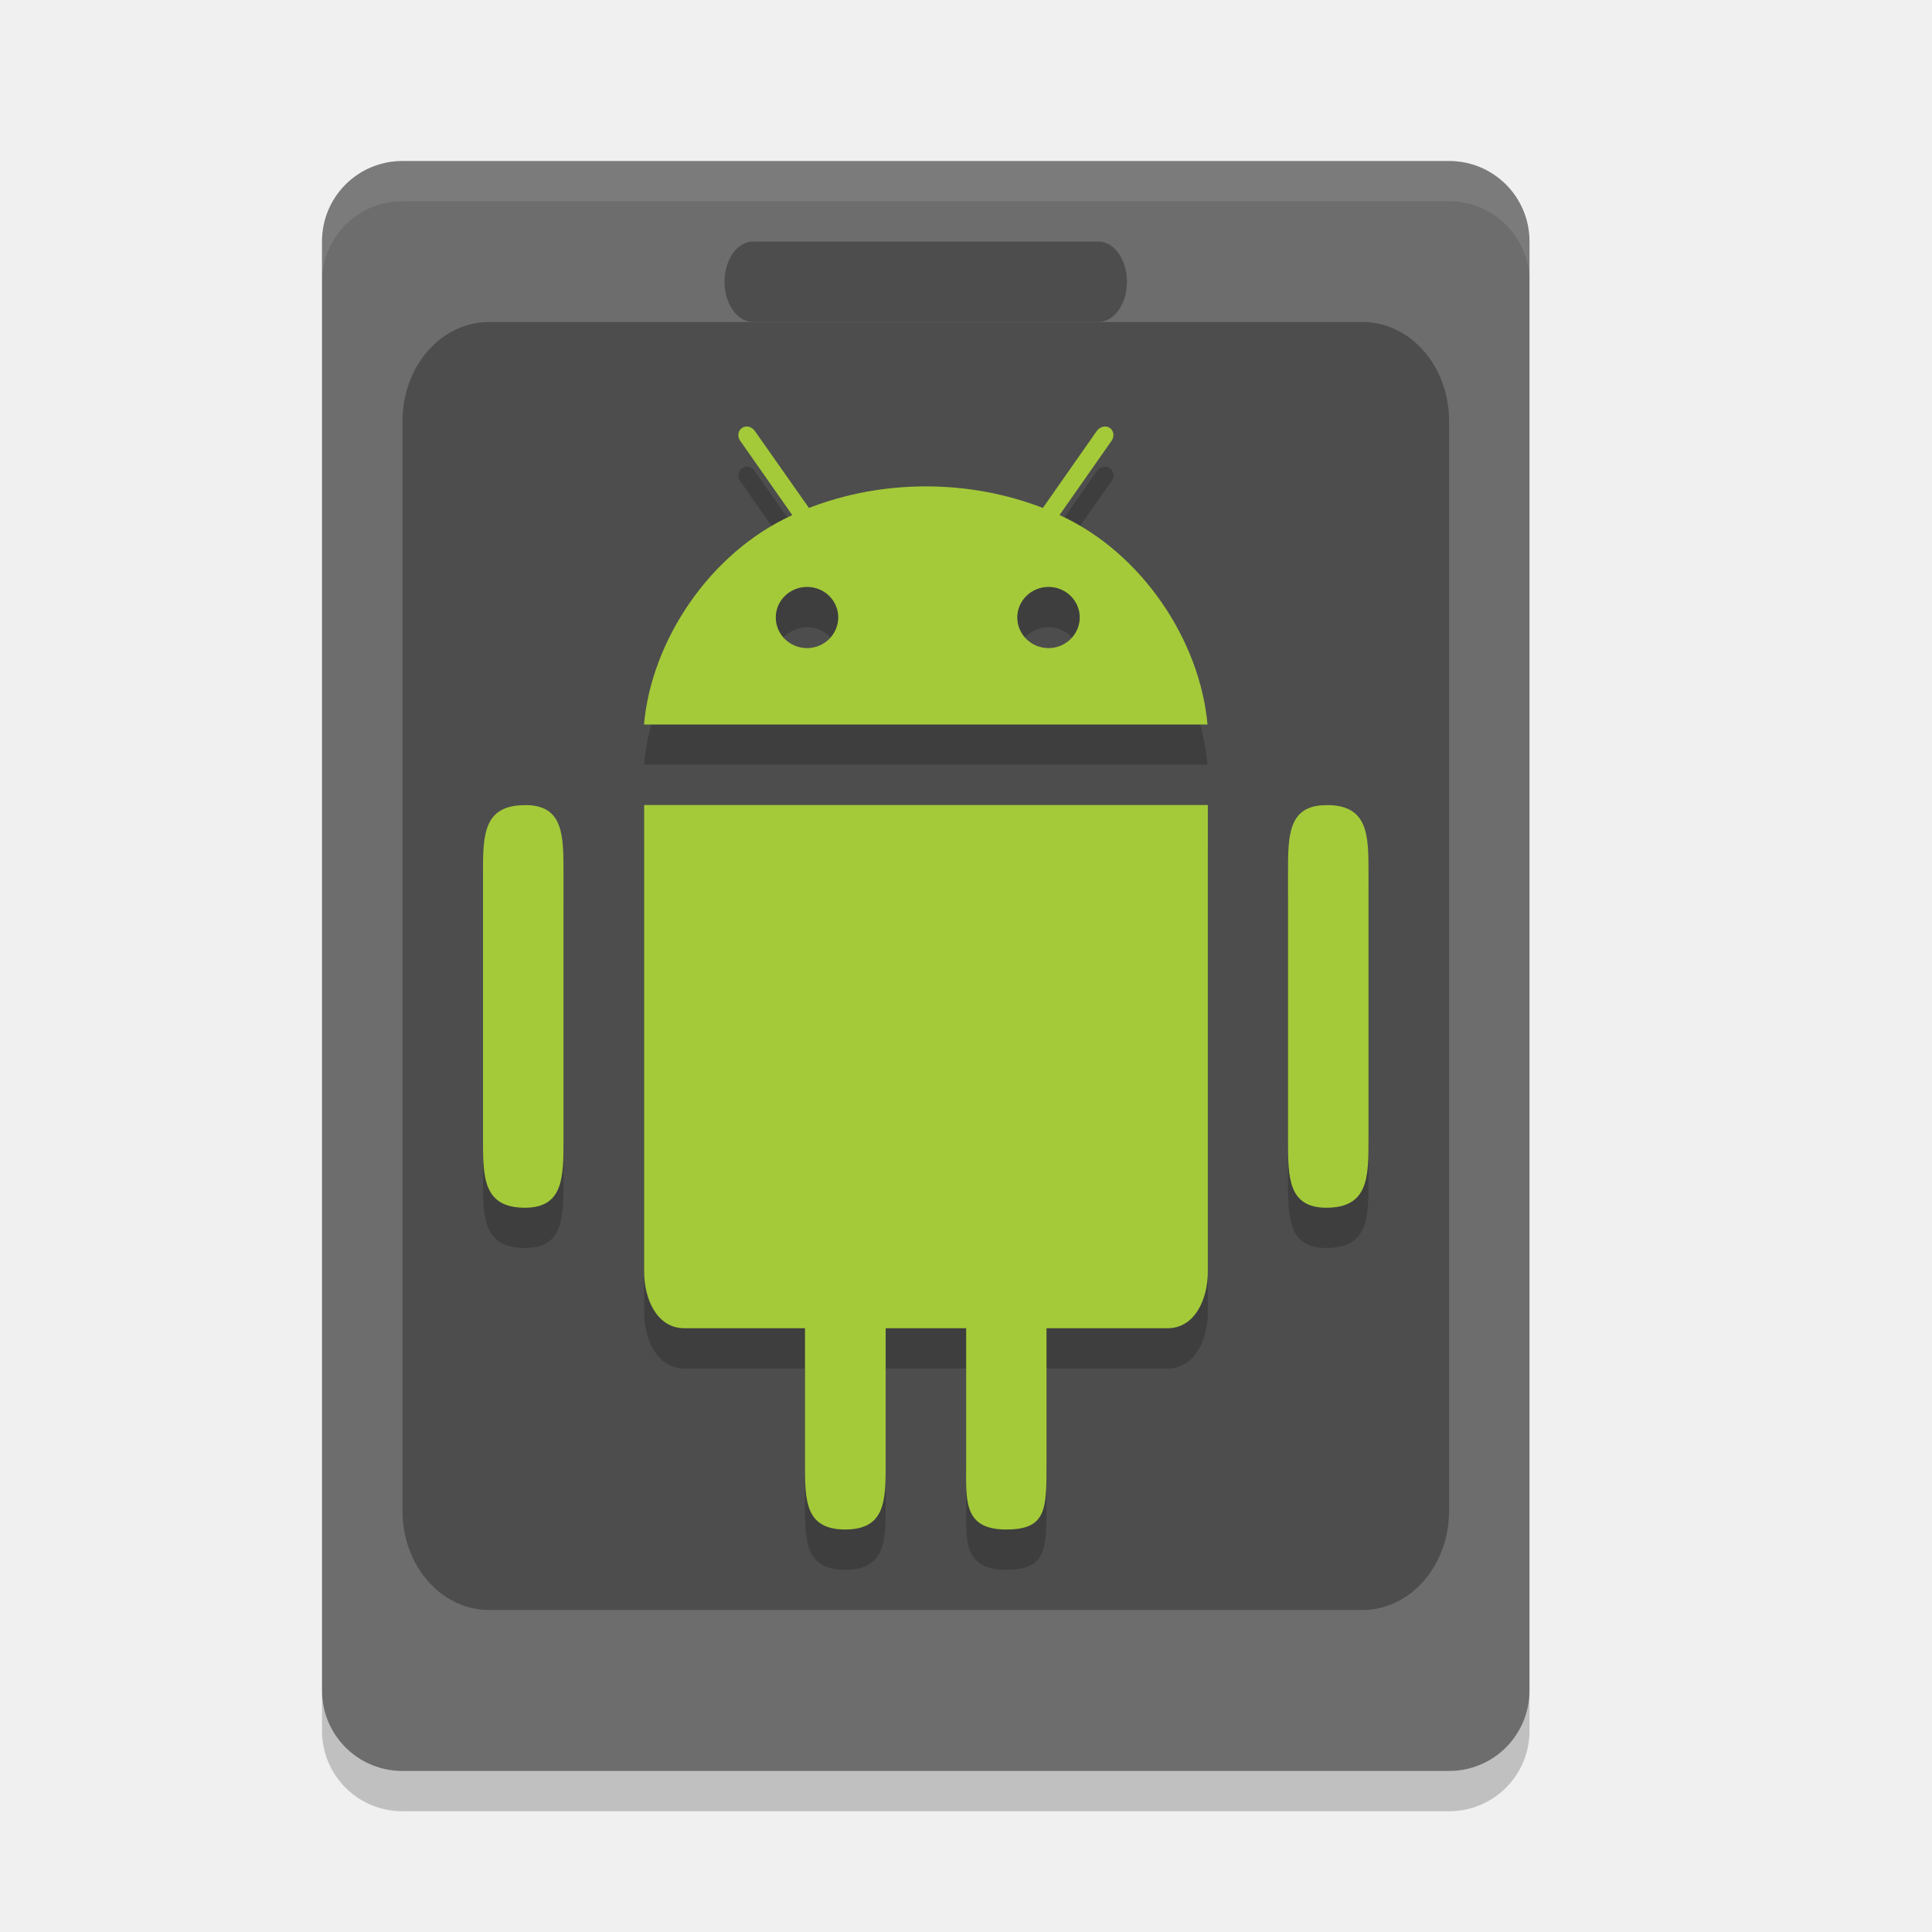
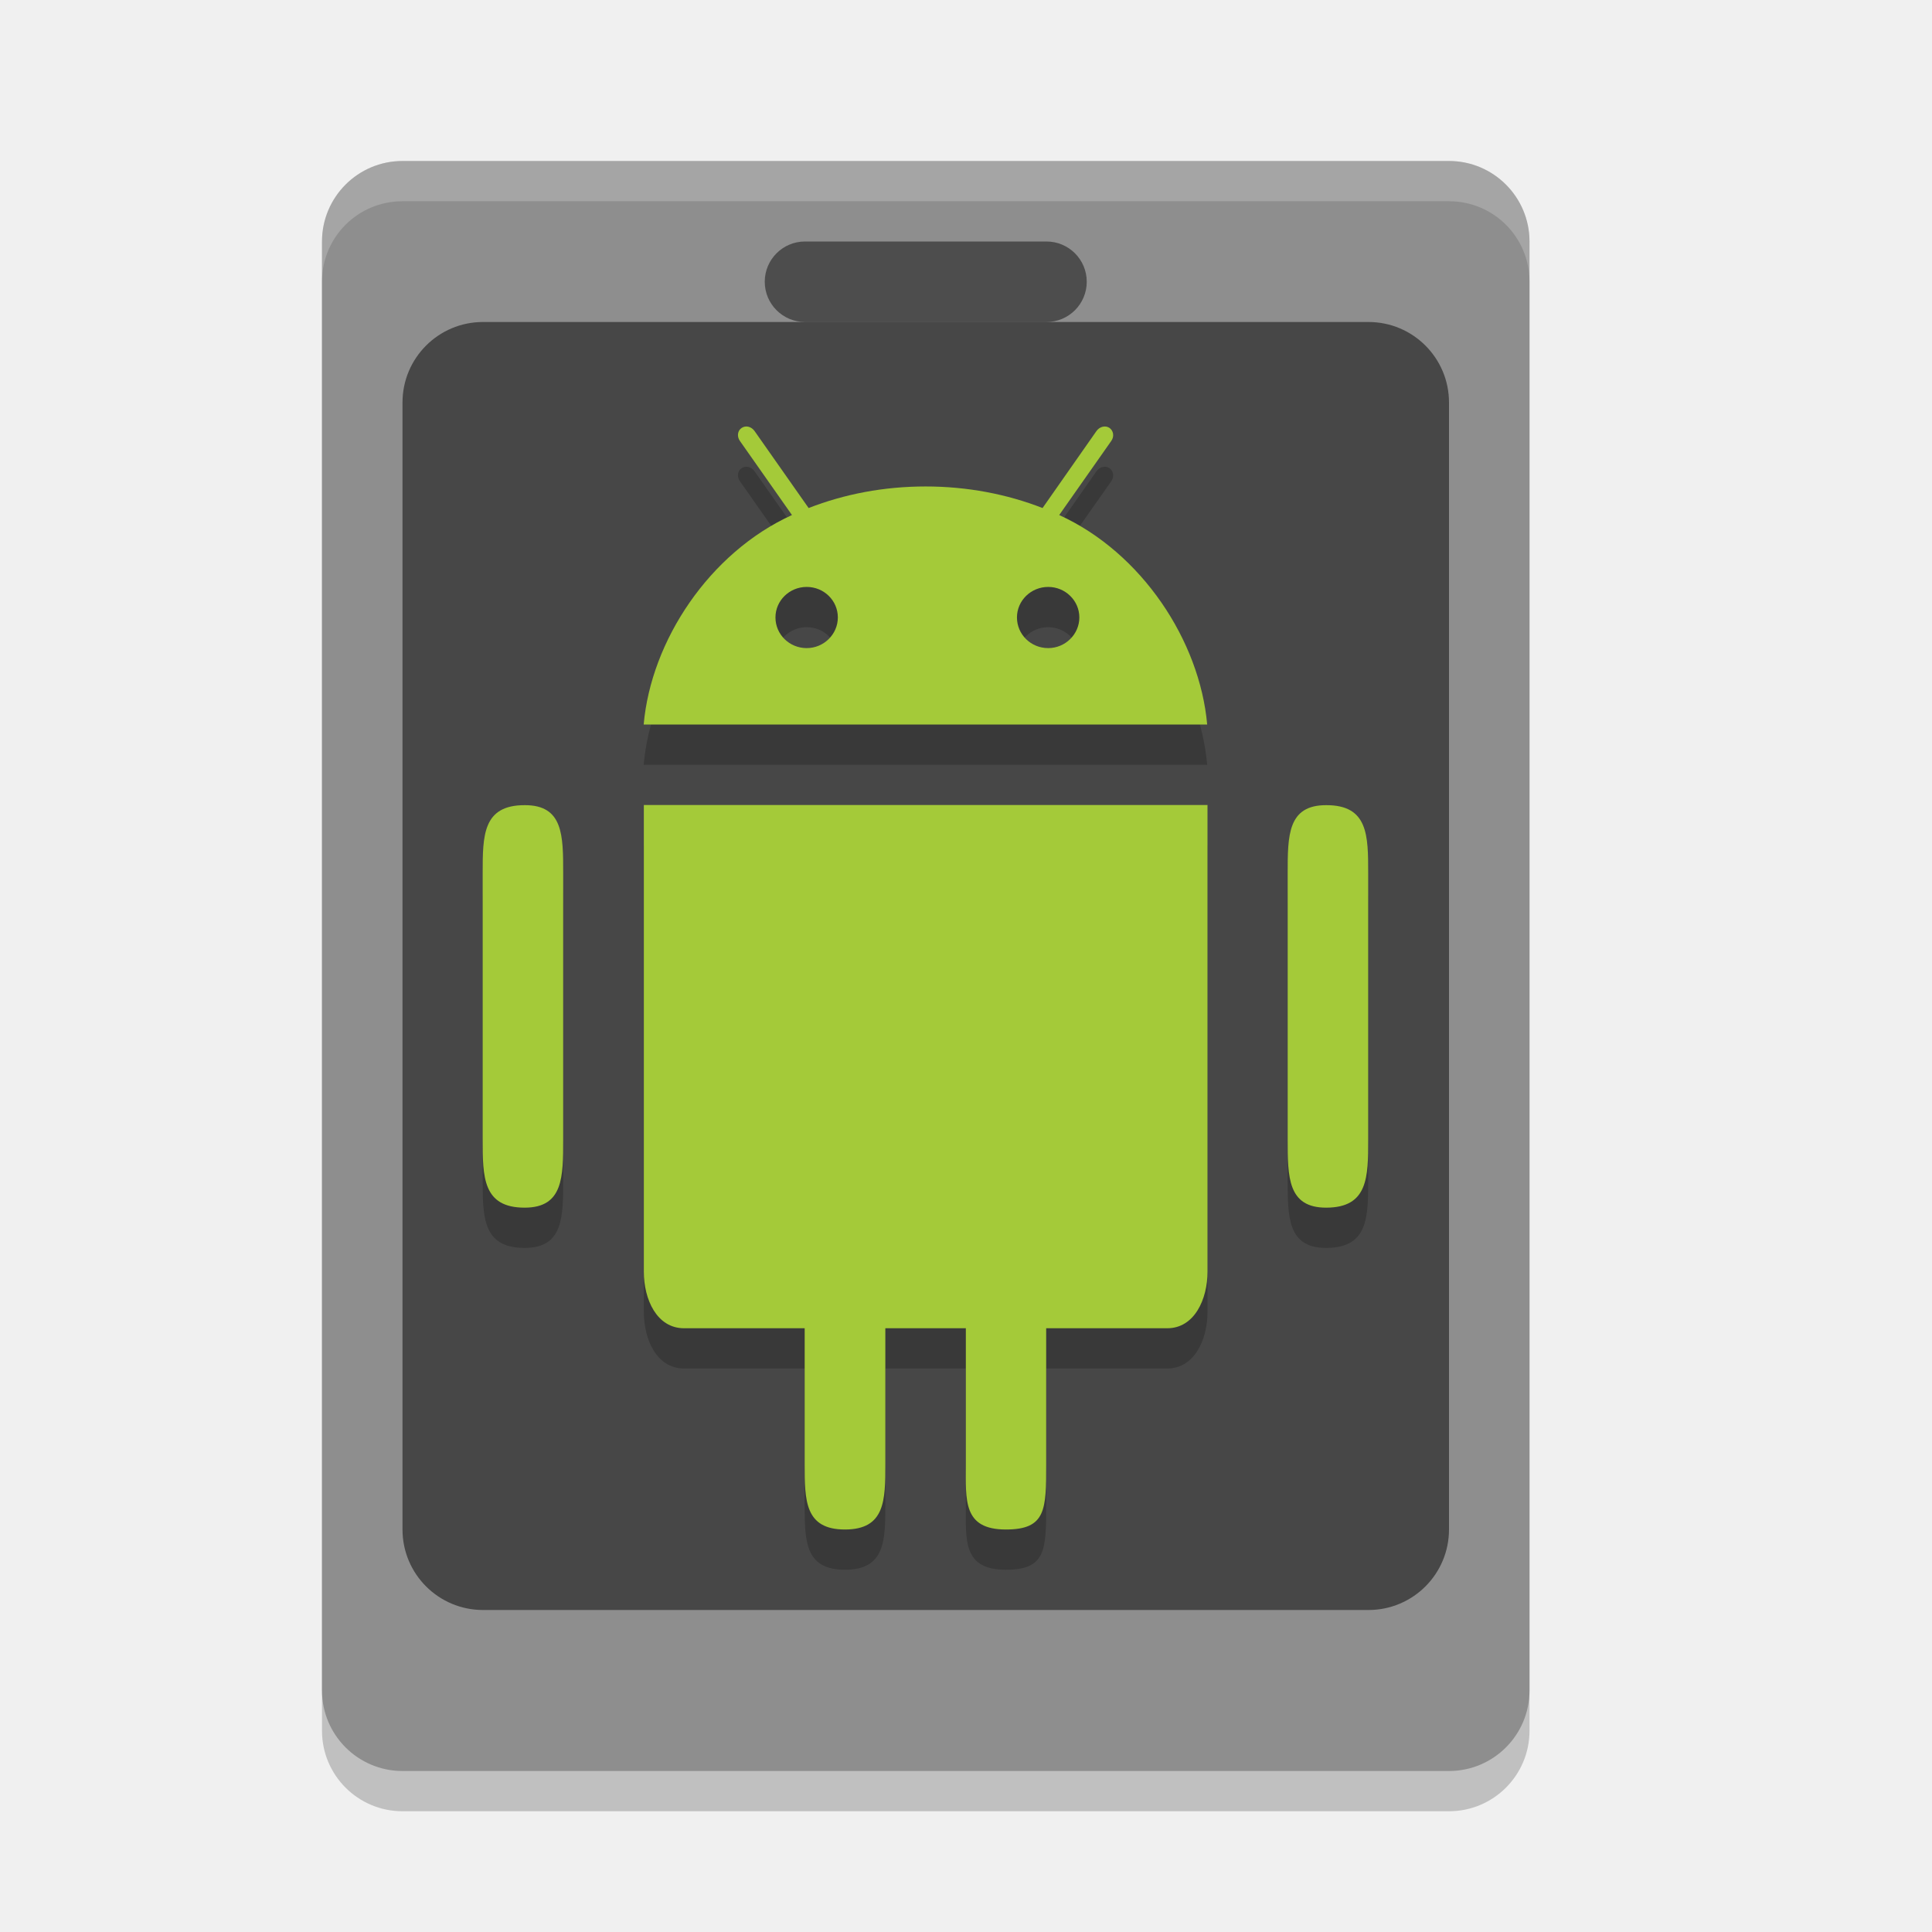
- <svg xmlns="http://www.w3.org/2000/svg" height="24" width="24" version="1">
-   <rect ry="10" height="60" width="20" y="-445.36" x="869.19" style="fill-opacity:0" />
-   <path transform="matrix(0,-1,-1,0,0,0)" style="fill:#6d6d6d" d="m -21,-19 18,0 c 0.554,0 1,0.446 1,1 L -2,-5 c 0,0.554 -0.446,1 -1,1 l -18,0 c -0.554,0 -1,-0.446 -1,-1 l 0,-13 c 0,-0.554 0.446,-1 1,-1 z" />
-   <path style="opacity:0.1;fill:#ffffff" d="M 5,2 C 4.446,2 4,2.446 4,3 l 0,0.5 c 0,-0.554 0.446,-1 1,-1 l 13,0 c 0.554,0 1,0.446 1,1 l 0,-0.5 c 0,-0.554 -0.446,-1 -1,-1 z" />
-   <path style="fill:#4d4d4d" d="M 6.077,4 16.924,4 c 0.597,0 1.077,0.549 1.077,1.231 l 0,13.539 C 18,19.451 17.52,20 16.924,20 L 6.077,20 C 5.48,20 5,19.451 5,18.769 L 5,5.231 C 5,4.549 5.48,4 6.077,4 Z" />
-   <path style="opacity:0.2" d="m 4,21 0,0.5 c 0,0.554 0.446,1 1,1 l 13,0 c 0.554,0 1,-0.446 1,-1 l 0,-0.5 c 0,0.554 -0.446,1 -1,1 L 5,22 C 4.446,22 4,21.554 4,21 Z" />
-   <rect style="fill:#4d4d4d" rx=".357" ry=".5" height="1" width="5" y="3" x="9" />
-   <path d="m 9.301,5.801 c -0.029,-0.007 -0.059,-0.002 -0.084,0.016 -0.051,0.033 -0.06,0.106 -0.021,0.16 l 0.646,0.922 C 8.814,7.367 8.092,8.461 8,9.5 h 7 C 14.908,8.462 14.189,7.366 13.162,6.898 l 0.646,-0.922 c 0.039,-0.054 0.028,-0.125 -0.021,-0.16 -0.051,-0.035 -0.123,-0.017 -0.162,0.037 l -0.67,0.957 c -0.444,-0.172 -0.936,-0.268 -1.453,-0.268 -0.517,0 -1.01,0.096 -1.453,0.268 L 9.377,5.854 c -0.019,-0.027 -0.047,-0.046 -0.076,-0.053 z m 0.725,1.99 c 0.215,0 0.387,0.17 0.387,0.379 0,0.209 -0.174,0.381 -0.387,0.381 -0.215,0 -0.389,-0.17 -0.389,-0.381 0,-0.209 0.174,-0.379 0.389,-0.379 z m 3,0 c 0.213,0 0.387,0.17 0.387,0.379 0,0.209 -0.174,0.381 -0.387,0.381 -0.215,0 -0.389,-0.17 -0.389,-0.381 0,-0.209 0.174,-0.379 0.389,-0.379 z M 8.002,10.5 v 5.797 c 0,0.344 0.16,0.703 0.5,0.703 H 10 v 1.688 c 0,0.449 0,0.812 0.5,0.812 0.5,0 0.502,-0.363 0.502,-0.812 V 17 h 1 v 1.688 c 0,0.449 -0.039,0.812 0.498,0.812 0.5,0 0.5,-0.25 0.5,-0.812 V 17 h 1.504 c 0.338,0 0.5,-0.36 0.5,-0.703 v -5.797 z m -1.479,0.002 C 6.001,10.501 6,10.879 6,11.346 v 3.309 c 0,0.467 5.48e-4,0.849 0.523,0.848 C 7.001,15.501 7,15.121 7,14.654 v -3.309 c 0,-0.467 5.48e-4,-0.845 -0.477,-0.844 z m 9.955,0 C 16,10.501 16,10.879 16,11.346 v 3.309 c 0,0.467 3.8e-5,0.849 0.479,0.848 C 17,15.501 17,15.121 17,14.654 v -3.309 c 0,-0.467 3.8e-5,-0.845 -0.521,-0.844 z" style="opacity:0.2" />
-   <path style="fill:#a4ca39" d="m 9.301,5.301 c -0.029,-0.007 -0.059,-0.002 -0.084,0.016 -0.051,0.033 -0.06,0.106 -0.021,0.16 l 0.646,0.922 C 8.814,6.867 8.092,7.961 8,9 h 7 C 14.908,7.962 14.189,6.866 13.162,6.398 l 0.646,-0.922 c 0.039,-0.054 0.028,-0.125 -0.021,-0.16 -0.051,-0.035 -0.123,-0.017 -0.162,0.037 l -0.67,0.957 c -0.444,-0.172 -0.936,-0.268 -1.453,-0.268 -0.517,0 -1.01,0.096 -1.453,0.268 L 9.377,5.354 c -0.019,-0.027 -0.047,-0.046 -0.076,-0.053 z m 0.725,1.99 c 0.215,0 0.387,0.17 0.387,0.379 0,0.209 -0.174,0.381 -0.387,0.381 -0.215,0 -0.389,-0.17 -0.389,-0.381 0,-0.209 0.174,-0.379 0.389,-0.379 z m 3,0 c 0.213,0 0.387,0.17 0.387,0.379 0,0.209 -0.174,0.381 -0.387,0.381 -0.215,0 -0.389,-0.17 -0.389,-0.381 0,-0.209 0.174,-0.379 0.389,-0.379 z M 8.002,10 v 5.797 c 0,0.344 0.16,0.703 0.5,0.703 H 10 v 1.688 C 10,18.637 10,19 10.5,19 11,19 11.002,18.637 11.002,18.188 V 16.5 h 1 v 1.688 C 12.002,18.637 11.963,19 12.5,19 13,19 13,18.75 13,18.188 V 16.5 h 1.504 c 0.338,0 0.5,-0.36 0.5,-0.703 v -5.797 z m -1.479,0.002 C 6.001,10.001 6,10.379 6,10.846 v 3.309 c 0,0.467 5.48e-4,0.849 0.523,0.848 C 7.001,15.001 7,14.621 7,14.154 v -3.309 c 0,-0.467 5.48e-4,-0.845 -0.477,-0.844 z m 9.955,0 C 16,10.001 16,10.379 16,10.846 v 3.309 c 0,0.467 3.8e-5,0.849 0.479,0.848 C 17,15.001 17,14.621 17,14.154 v -3.309 c 0,-0.467 3.8e-5,-0.845 -0.521,-0.844 z" />
+ <svg xmlns="http://www.w3.org/2000/svg" width="24" height="24" version="1">
+   <rect style="opacity:0.2" width="20" height="15" x="-22.5" y="-19" rx="1" ry="1" transform="matrix(0,-1,-1,0,0,0)" />
+   <rect style="fill:#8e8e8e" width="20" height="15" x="-22" y="-19" rx="1" ry="1" transform="matrix(0,-1,-1,0,0,0)" />
+   <rect style="fill:#4d4d4d" width="4" height="1" x="9.5" y="3" rx=".5" ry=".5" />
+   <rect style="opacity:0.5" width="13" height="16" x="5" y="4" rx="1" ry="1" />
+   <path style="opacity:0.2" d="M 9.297,5.801 C 9.268,5.794 9.238,5.799 9.213,5.816 9.162,5.849 9.152,5.922 9.191,5.977 L 9.838,6.898 C 8.81,7.367 8.088,8.461 7.996,9.5 H 14.996 C 14.904,8.461 14.185,7.366 13.158,6.898 L 13.805,5.977 C 13.844,5.922 13.832,5.851 13.783,5.816 13.732,5.781 13.66,5.799 13.621,5.854 L 12.951,6.811 C 12.508,6.638 12.015,6.543 11.498,6.543 10.98,6.543 10.488,6.638 10.045,6.811 L 9.373,5.854 C 9.353,5.826 9.326,5.808 9.297,5.801 Z M 10.021,7.791 C 10.236,7.791 10.408,7.961 10.408,8.17 10.408,8.379 10.234,8.551 10.021,8.551 9.806,8.551 9.633,8.381 9.633,8.17 9.633,7.961 9.807,7.791 10.021,7.791 Z M 13.021,7.791 C 13.234,7.791 13.408,7.961 13.408,8.17 13.408,8.379 13.234,8.551 13.021,8.551 12.806,8.551 12.633,8.381 12.633,8.17 12.633,7.961 12.807,7.791 13.021,7.791 Z M 7.998,10.5 V 16.297 C 7.998,16.641 8.158,17 8.498,17 H 9.996 V 18.687 C 9.996,19.137 9.996,19.5 10.496,19.5 10.996,19.5 10.998,19.137 10.998,18.687 V 17 H 11.998 V 18.687 C 11.998,19.137 11.959,19.5 12.496,19.5 12.996,19.5 12.996,19.25 12.996,18.687 V 17 H 14.5 C 14.838,17 15,16.64 15,16.297 V 10.5 Z M 6.519,10.502 C 5.997,10.501 5.996,10.879 5.996,11.346 V 14.654 C 5.996,15.121 5.997,15.503 6.519,15.502 6.997,15.501 6.996,15.121 6.996,14.654 V 11.346 C 6.996,10.879 6.997,10.501 6.519,10.502 Z M 16.475,10.502 C 15.996,10.501 15.996,10.879 15.996,11.346 V 14.654 C 15.996,15.121 15.996,15.503 16.475,15.502 16.996,15.501 16.996,15.121 16.996,14.654 V 11.346 C 16.996,10.879 16.996,10.501 16.475,10.502 Z" />
+   <path style="fill:#a4ca39" d="M 9.297,5.301 C 9.268,5.294 9.238,5.299 9.213,5.316 9.162,5.349 9.152,5.422 9.191,5.477 L 9.838,6.398 C 8.81,6.867 8.088,7.961 7.996,9 H 14.996 C 14.904,7.962 14.185,6.866 13.158,6.398 L 13.805,5.477 C 13.844,5.422 13.832,5.351 13.783,5.316 13.732,5.281 13.66,5.299 13.621,5.354 L 12.951,6.311 C 12.508,6.138 12.015,6.043 11.498,6.043 10.98,6.043 10.488,6.138 10.045,6.311 L 9.373,5.354 C 9.353,5.326 9.326,5.308 9.297,5.301 Z M 10.021,7.291 C 10.236,7.291 10.408,7.461 10.408,7.67 10.408,7.879 10.234,8.051 10.021,8.051 9.806,8.051 9.633,7.881 9.633,7.67 9.633,7.461 9.807,7.291 10.021,7.291 Z M 13.021,7.291 C 13.234,7.291 13.408,7.461 13.408,7.67 13.408,7.879 13.234,8.051 13.021,8.051 12.806,8.051 12.633,7.881 12.633,7.67 12.633,7.461 12.807,7.291 13.021,7.291 Z M 7.998,10 V 15.797 C 7.998,16.141 8.158,16.5 8.498,16.5 H 9.996 V 18.187 C 9.996,18.637 9.996,19 10.496,19 10.996,19 10.998,18.637 10.998,18.187 V 16.5 H 11.998 V 18.187 C 11.998,18.637 11.959,19 12.496,19 12.996,19 12.996,18.75 12.996,18.187 V 16.5 H 14.5 C 14.838,16.5 15,16.14 15,15.797 V 10 Z M 6.519,10.002 C 5.997,10.001 5.996,10.379 5.996,10.846 V 14.154 C 5.996,14.621 5.997,15.003 6.519,15.002 6.997,15.001 6.996,14.621 6.996,14.154 V 10.846 C 6.996,10.379 6.997,10.001 6.519,10.002 Z M 16.475,10.002 C 15.996,10.001 15.996,10.379 15.996,10.846 V 14.154 C 15.996,14.621 15.996,15.003 16.475,15.002 16.996,15.001 16.996,14.621 16.996,14.154 V 10.846 C 16.996,10.379 16.996,10.001 16.475,10.002 Z" />
+   <path style="opacity:0.2;fill:#ffffff" d="M 5,2 C 4.446,2 4,2.446 4,3 V 3.5 C 4,2.946 4.446,2.5 5,2.5 H 18 C 18.554,2.5 19,2.946 19,3.5 V 3 C 19,2.446 18.554,2 18,2 Z" />
</svg>
